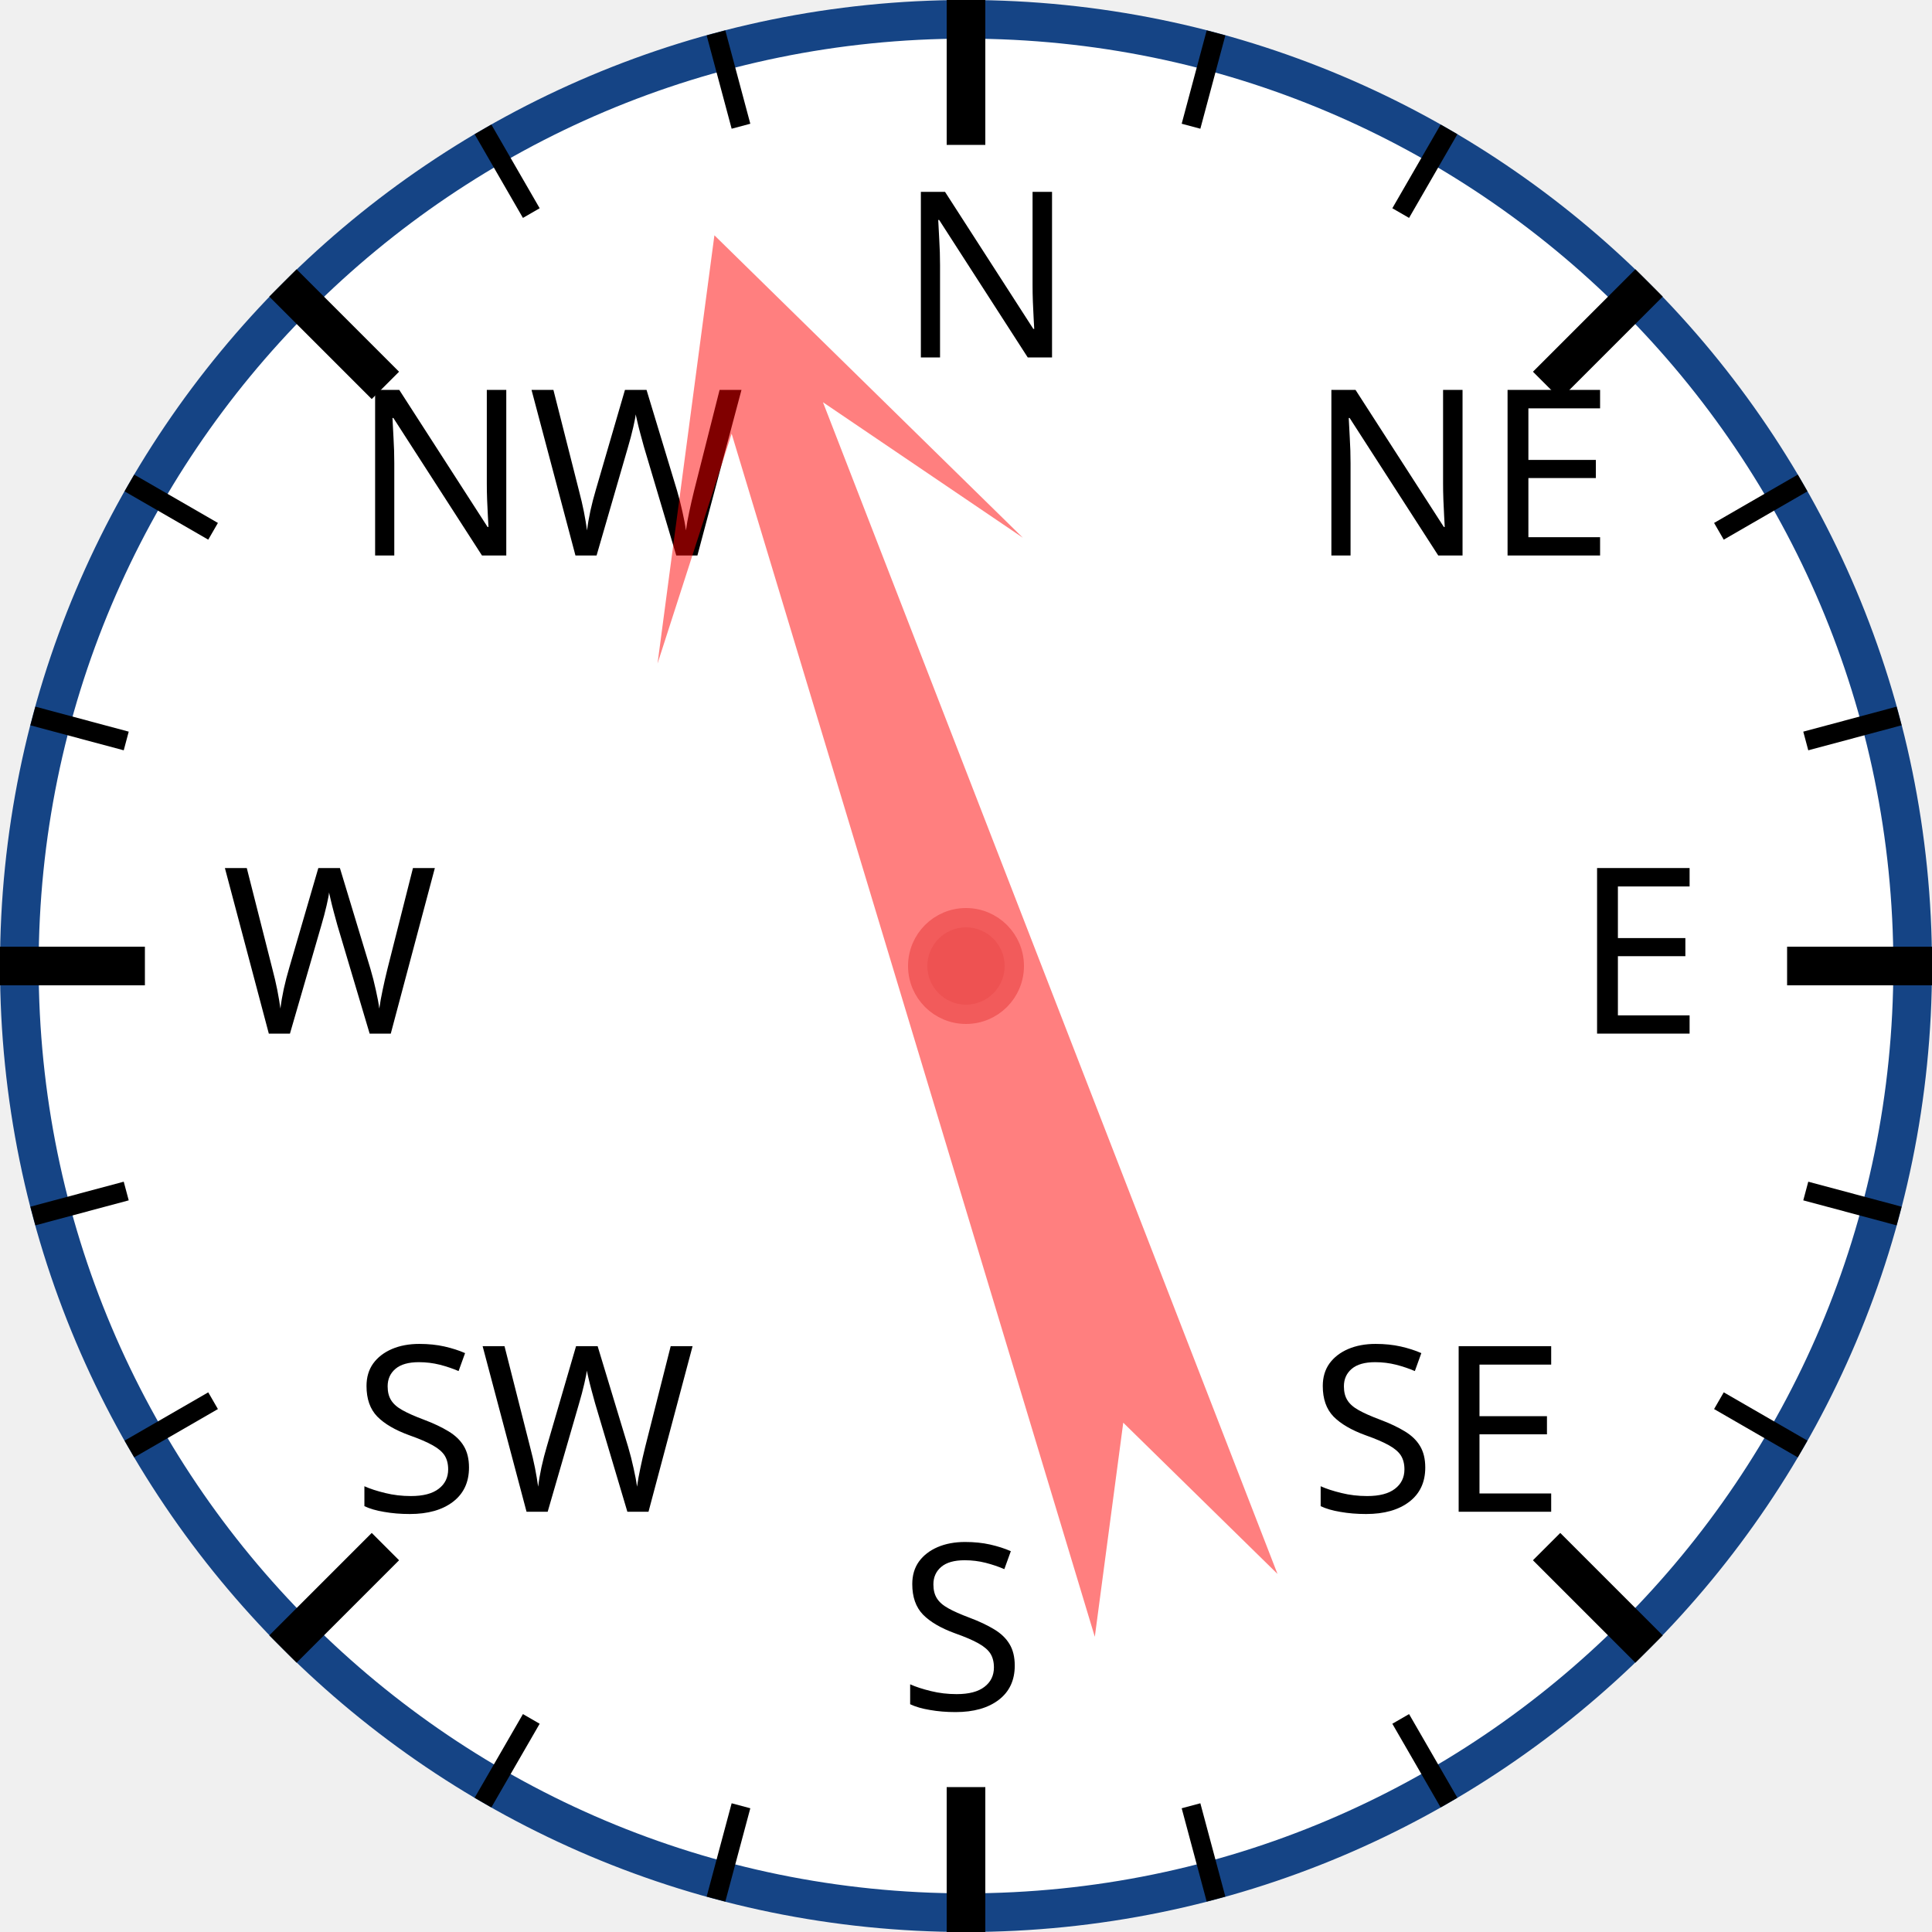
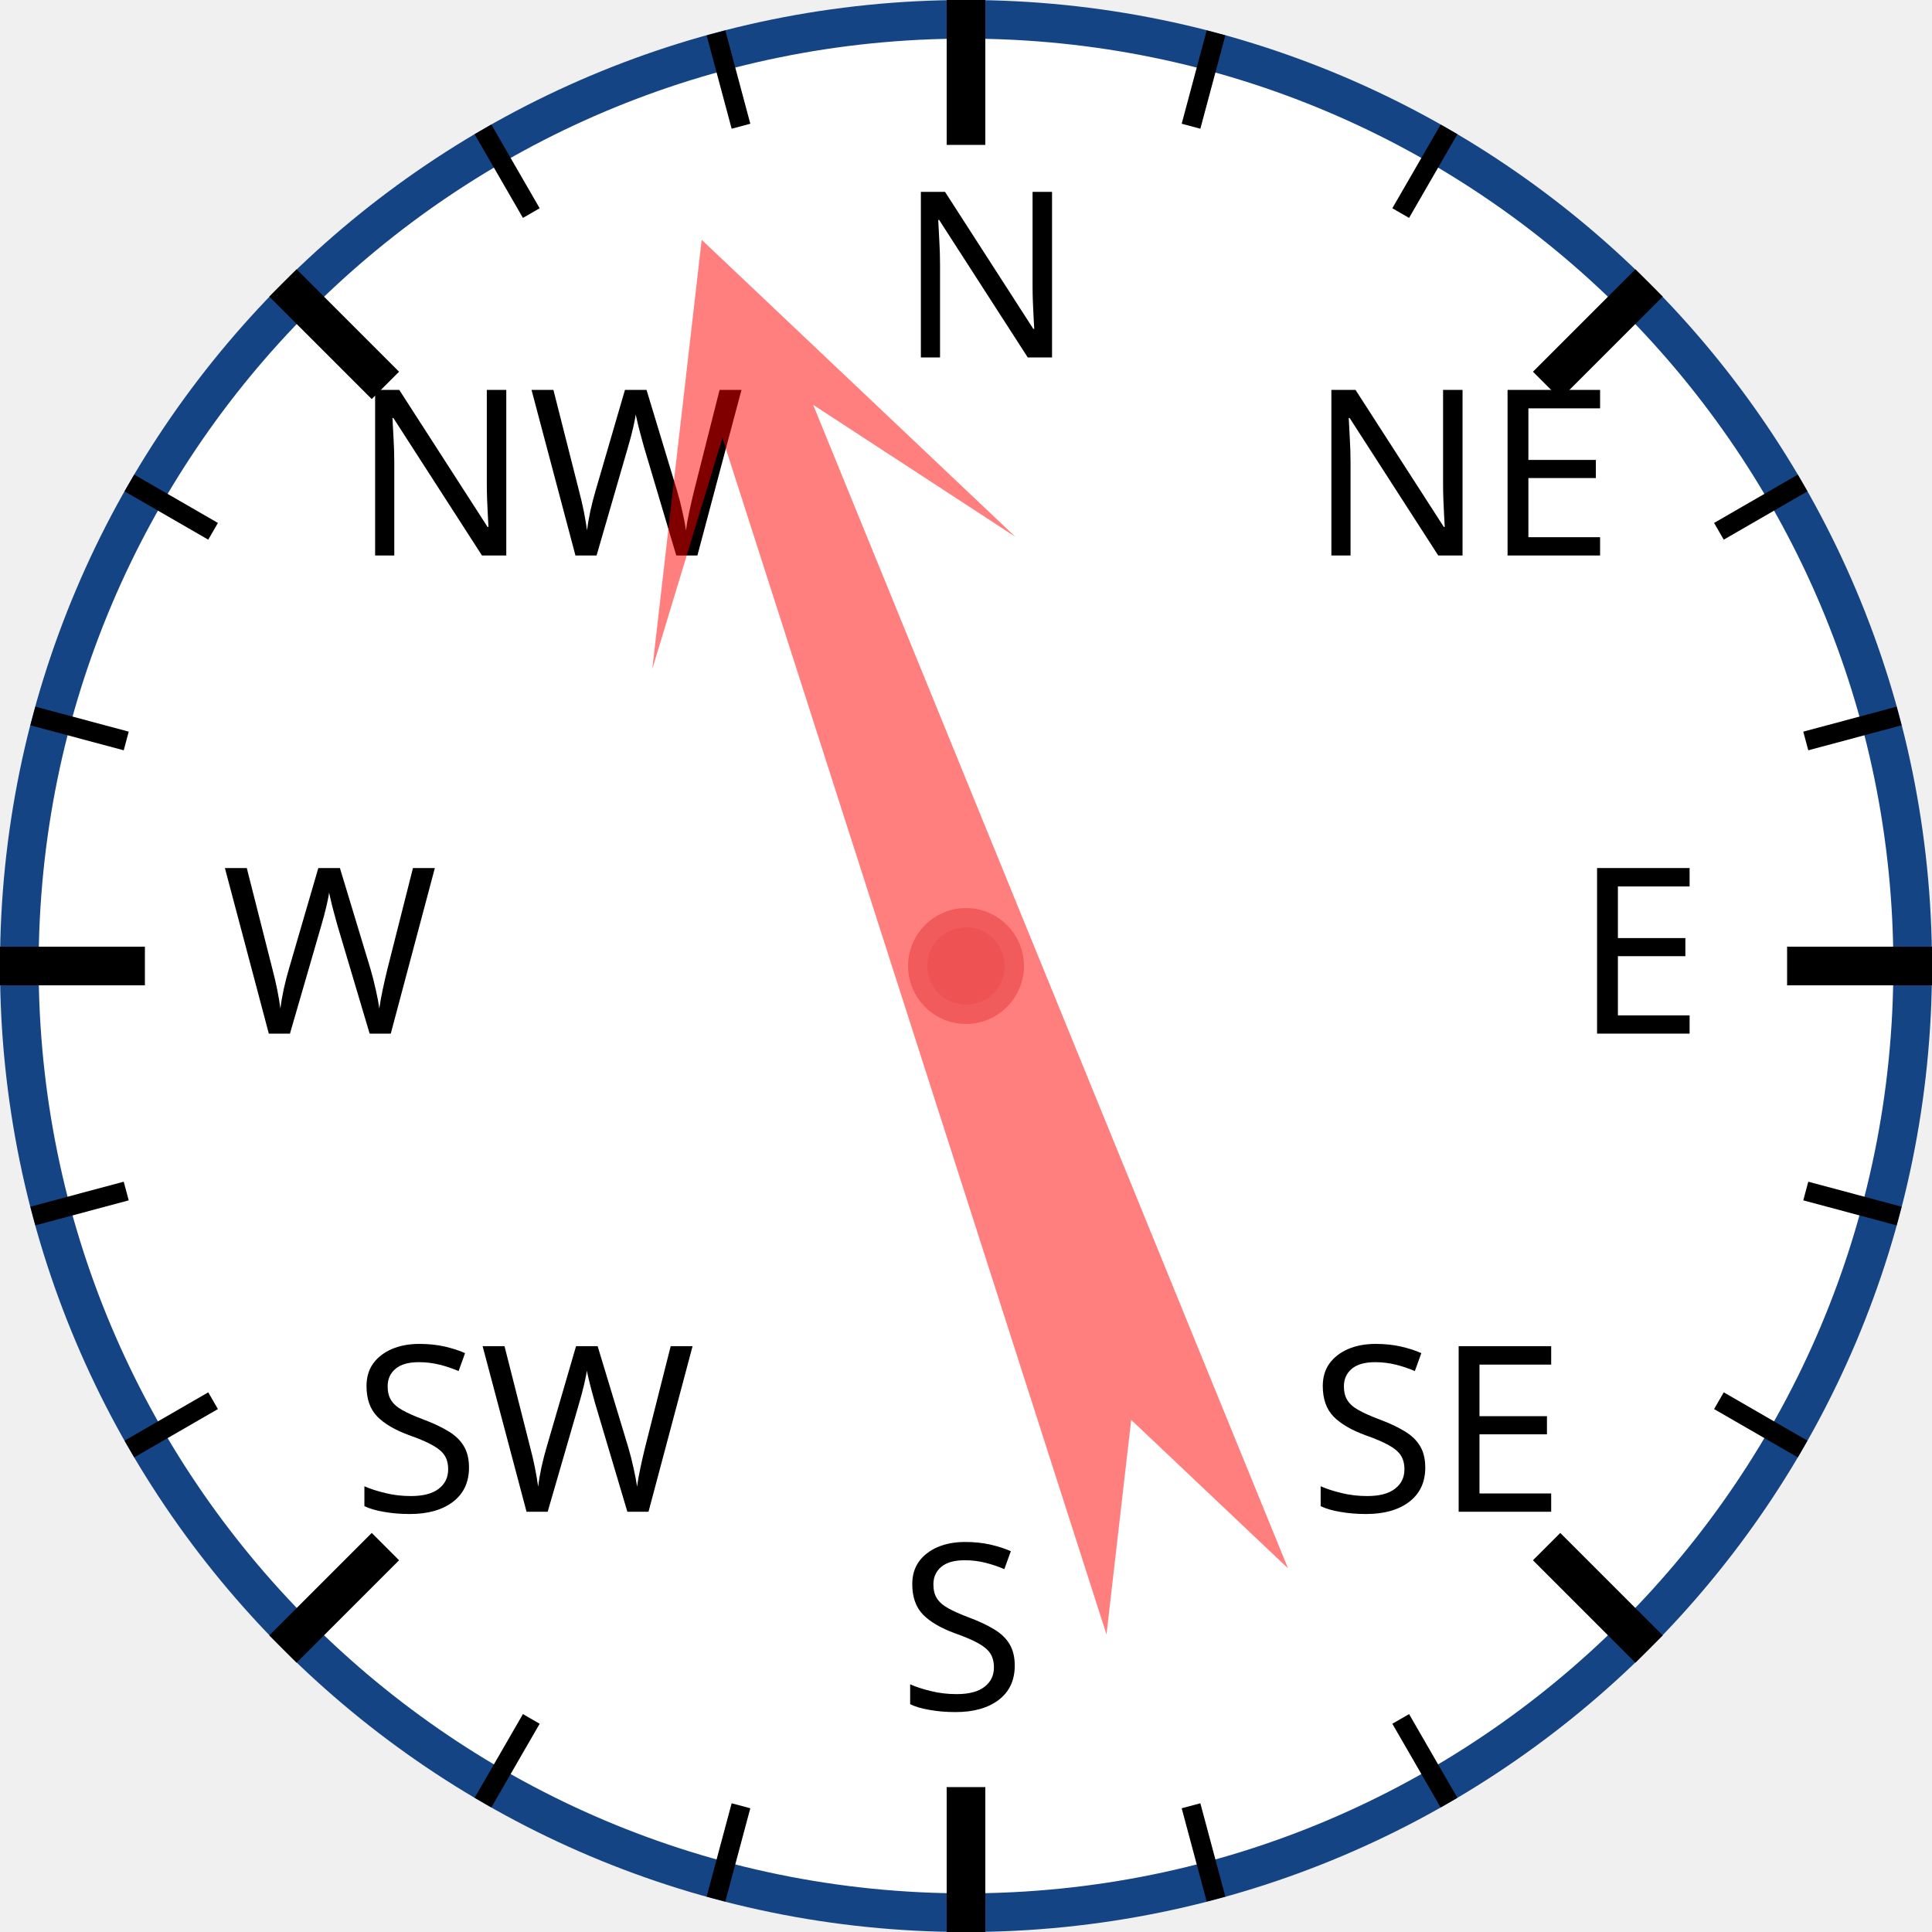
<svg xmlns="http://www.w3.org/2000/svg" width="120px" height="120px" viewBox="0 0 200 200">
  <circle cx="100" cy="100" r="98" style="fill: white; stroke: #154485; stroke-width: 4;" />
  <text x="93.0" y="37.0" style="font-family: sans-serif; font-size: 18pt;">N</text>
  <line x1="100.0" y1="0.0" x2="100.0" y2="15.0" style="stroke: black; stroke-width: 4;" />
  <line x1="74.118" y1="3.407" x2="76.706" y2="13.067" style="stroke: black; stroke-width: 2;" />
  <line x1="50" y1="13.397" x2="55" y2="22.058" style="stroke: black; stroke-width: 2;" />
  <text x="36.503" y="57.503" style="font-family: sans-serif; font-size: 18pt;">NW</text>
  <line x1="29.289" y1="29.289" x2="39.896" y2="39.896" style="stroke: black; stroke-width: 4;" />
  <line x1="13.397" y1="50" x2="22.058" y2="55" style="stroke: black; stroke-width: 2;" />
  <line x1="3.407" y1="74.118" x2="13.067" y2="76.706" style="stroke: black; stroke-width: 2;" />
  <text x="23.0" y="107.0" style="font-family: sans-serif; font-size: 18pt;">W</text>
  <line x1="0.0" y1="100.0" x2="15.0" y2="100.0" style="stroke: black; stroke-width: 4;" />
  <line x1="3.407" y1="125.882" x2="13.067" y2="123.294" style="stroke: black; stroke-width: 2;" />
  <line x1="13.397" y1="150" x2="22.058" y2="145" style="stroke: black; stroke-width: 2;" />
  <text x="36.503" y="156.497" style="font-family: sans-serif; font-size: 18pt;">SW</text>
  <line x1="29.289" y1="170.711" x2="39.896" y2="160.104" style="stroke: black; stroke-width: 4;" />
  <line x1="50" y1="186.603" x2="55" y2="177.942" style="stroke: black; stroke-width: 2;" />
  <line x1="74.118" y1="196.593" x2="76.706" y2="186.933" style="stroke: black; stroke-width: 2;" />
  <text x="93" y="177.0" style="font-family: sans-serif; font-size: 18pt;">S</text>
  <line x1="100" y1="200.0" x2="100" y2="185.0" style="stroke: black; stroke-width: 4;" />
  <line x1="125.882" y1="196.593" x2="123.294" y2="186.933" style="stroke: black; stroke-width: 2;" />
  <line x1="150.0" y1="186.603" x2="145.0" y2="177.942" style="stroke: black; stroke-width: 2;" />
  <text x="135.497" y="156.497" style="font-family: sans-serif; font-size: 18pt;">SE</text>
  <line x1="170.711" y1="170.711" x2="160.104" y2="160.104" style="stroke: black; stroke-width: 4;" />
  <line x1="186.603" y1="150" x2="177.942" y2="145" style="stroke: black; stroke-width: 2;" />
  <line x1="196.593" y1="125.882" x2="186.933" y2="123.294" style="stroke: black; stroke-width: 2;" />
  <text x="163.0" y="107" style="font-family: sans-serif; font-size: 18pt;">E</text>
  <line x1="200.0" y1="100" x2="185.0" y2="100" style="stroke: black; stroke-width: 4;" />
  <line x1="196.593" y1="74.118" x2="186.933" y2="76.706" style="stroke: black; stroke-width: 2;" />
  <line x1="186.603" y1="50" x2="177.942" y2="55" style="stroke: black; stroke-width: 2;" />
  <text x="135.497" y="57.503" style="font-family: sans-serif; font-size: 18pt;">NE</text>
  <line x1="170.711" y1="29.289" x2="160.104" y2="39.896" style="stroke: black; stroke-width: 4;" />
  <line x1="150" y1="13.397" x2="145" y2="22.058" style="stroke: black; stroke-width: 2;" />
  <line x1="125.882" y1="3.407" x2="123.294" y2="13.067" style="stroke: black; stroke-width: 2;" />
-   <polygon points="100 20 120 60 105 40 110 170 100 150 90 170 95 40 80 60" style="fill: red; fill-opacity: 0.5;" transform="rotate(341,100,100)" />
+   <polygon points="100 20 120 60 105 40 110 170 100 150 90 170 95 40 80 60" style="fill: red; fill-opacity: 0.5;" transform="rotate(340,100,100)" />
  <circle cx="100" cy="100" r="5" style="fill: #EE5252; stroke: #F25B5B; stroke-width: 2;" />
</svg>
